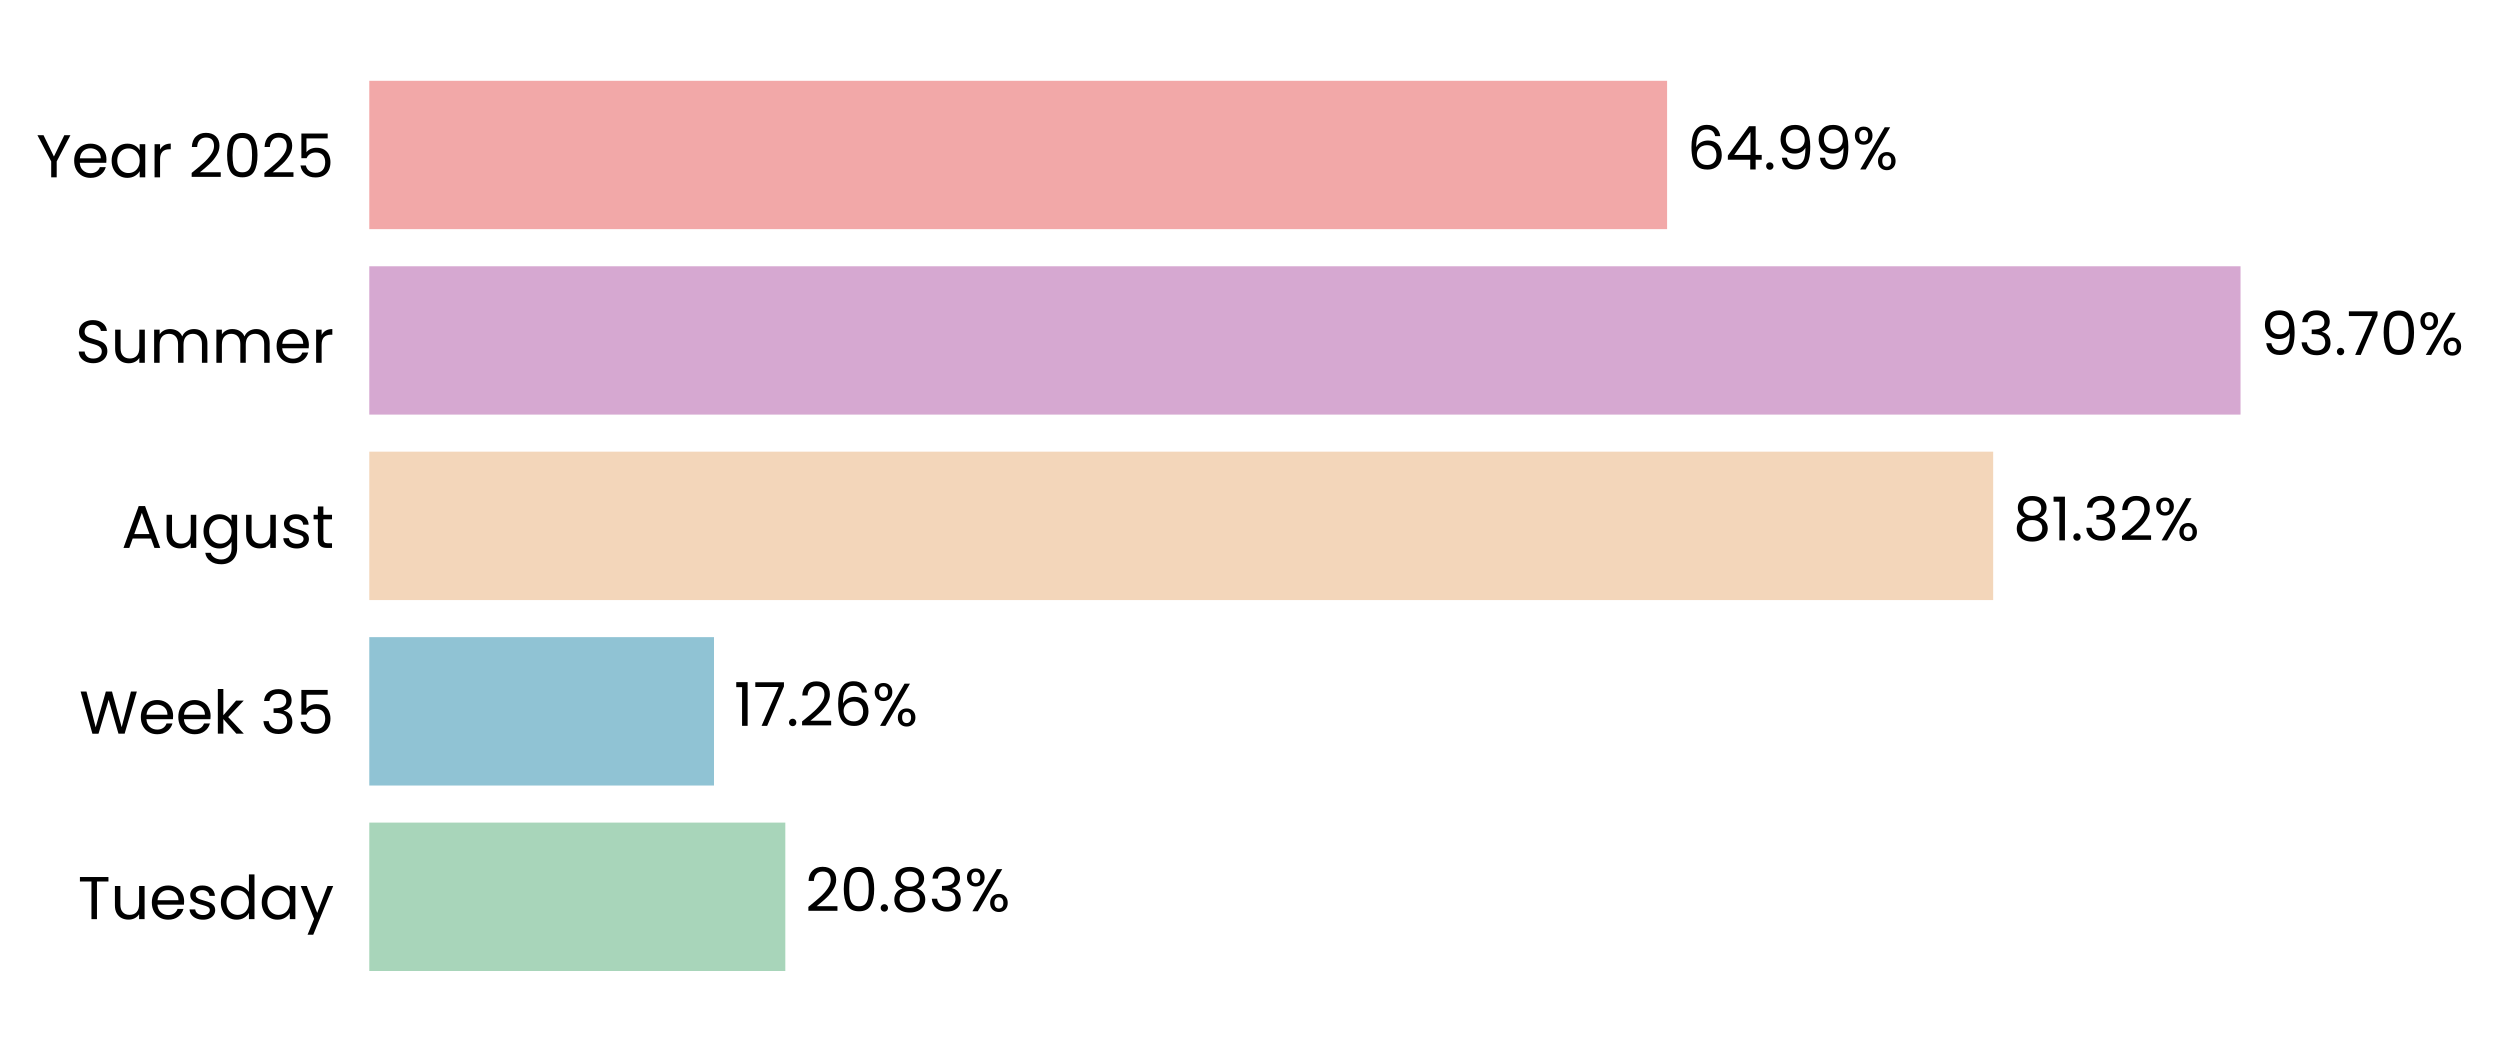
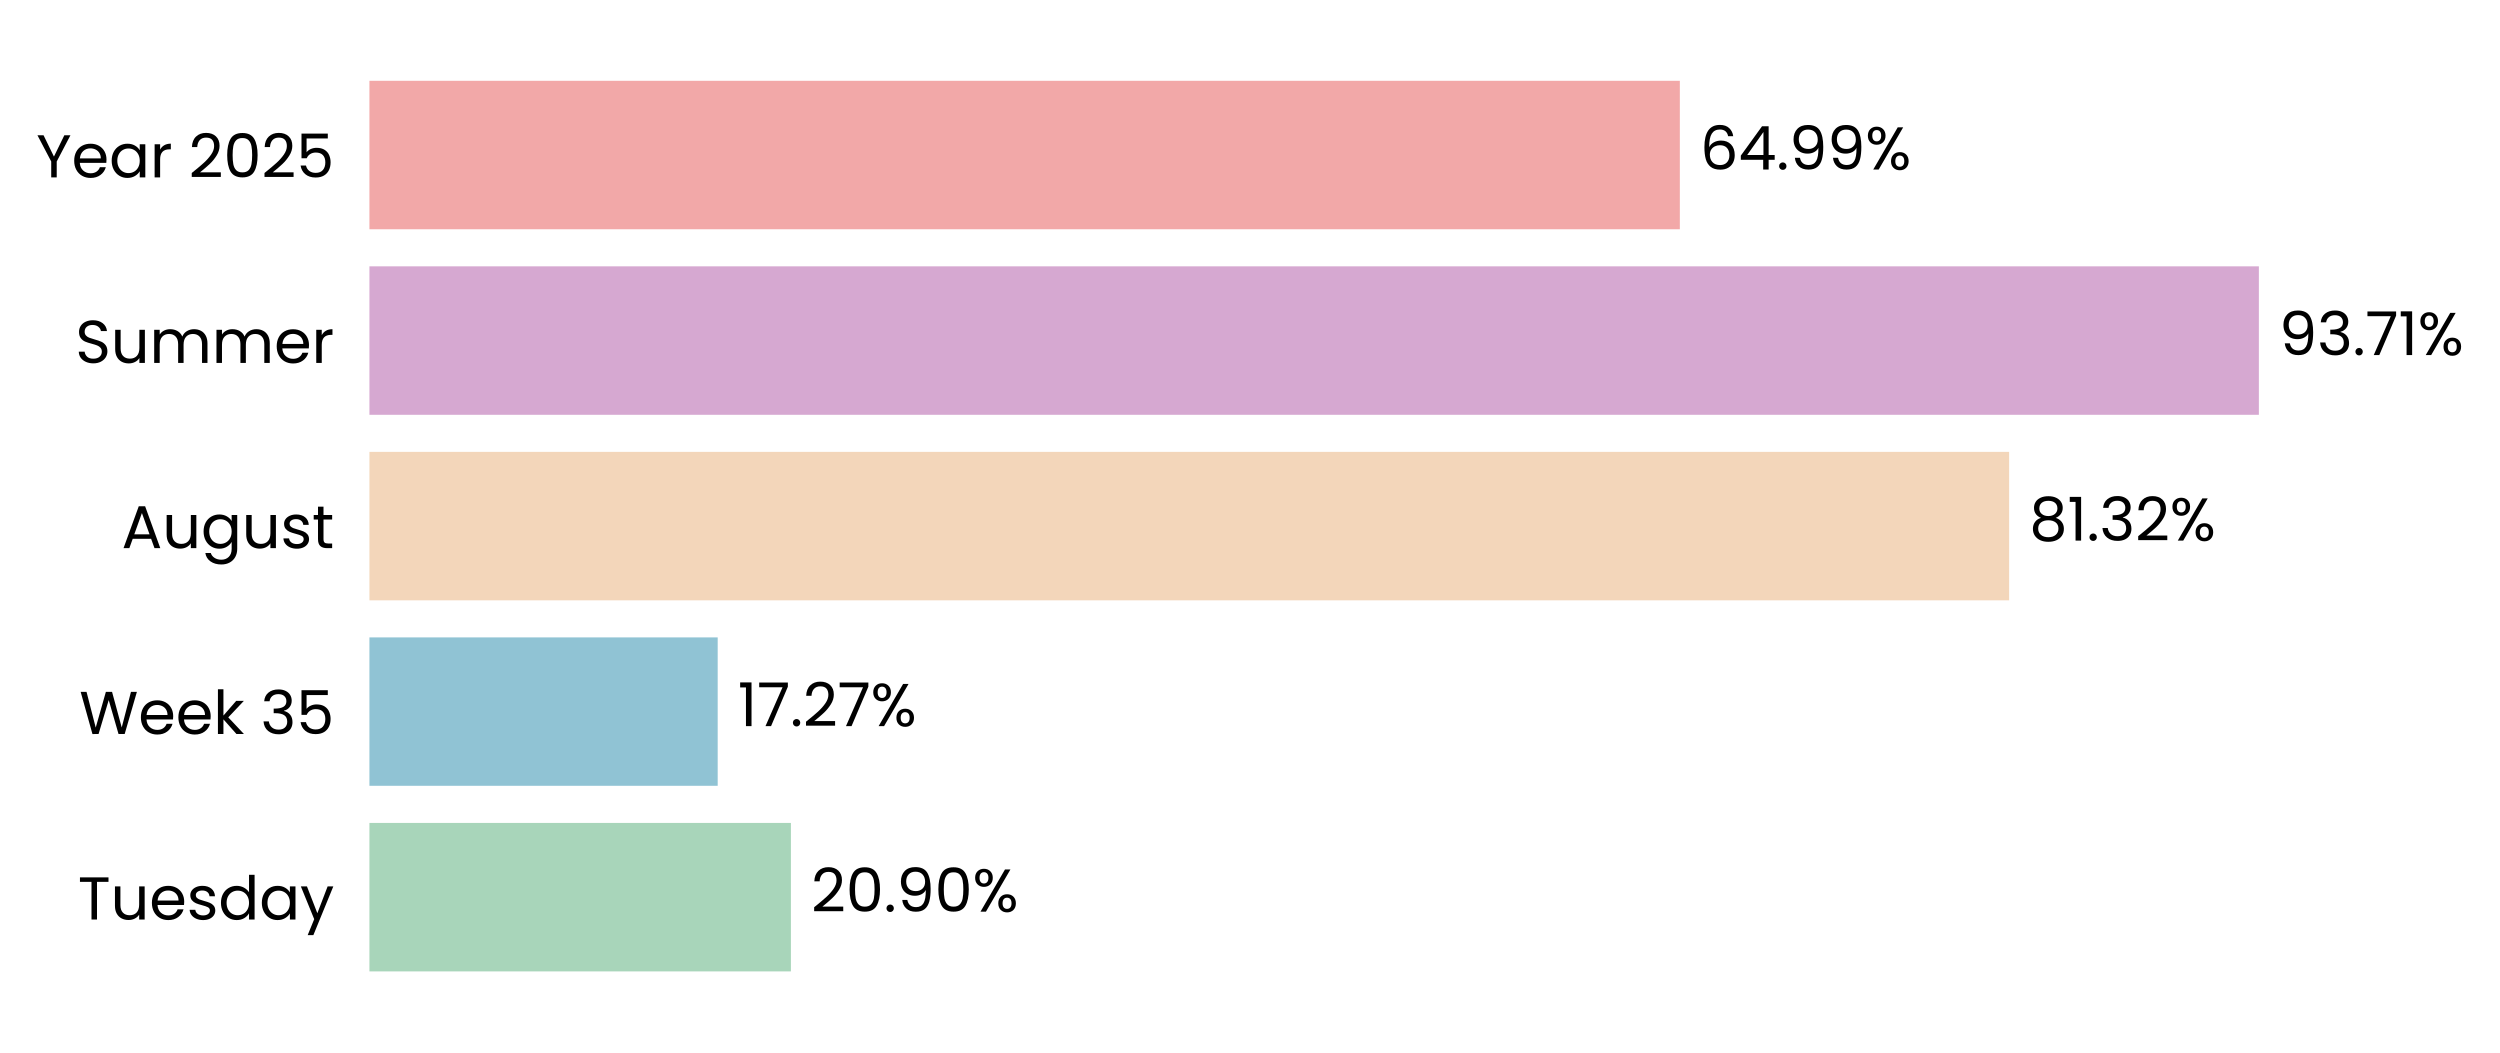
- <svg xmlns="http://www.w3.org/2000/svg" xmlns:xlink="http://www.w3.org/1999/xlink" width="496.316pt" height="208.8pt" viewBox="0 0 496.316 208.8" version="1.1">
+ <svg xmlns="http://www.w3.org/2000/svg" xmlns:xlink="http://www.w3.org/1999/xlink" width="496.115pt" height="208.8pt" viewBox="0 0 496.115 208.8" version="1.1">
  <defs>
    <style type="text/css">*{stroke-linejoin: round; stroke-linecap: butt}</style>
  </defs>
  <g id="figure_1">
    <g id="patch_1">
-       <path d="M 0 208.8  L 496.316 208.8  L 496.316 0  L 0 0  L 0 208.8  z " style="fill: none" />
+       <path d="M 0 208.8  L 496.115 208.8  L 496.115 0  L 0 0  L 0 208.8  z " style="fill: none" />
    </g>
    <g id="axes_1">
      <g id="patch_2">
-         <path d="M 73.311 201.6  L 469.765 201.6  L 469.765 7.2  L 73.311 7.2  L 73.311 201.6  z " style="fill: none" />
+         <path d="M 73.311 201.6  L 473.452 201.6  L 473.452 7.2  L 73.311 7.2  L 73.311 201.6  z " style="fill: none" />
      </g>
      <g id="patch_3">
-         <path d="M 73.311 192.764  L 155.906 192.764  L 155.906 163.309  L 73.311 163.309  z " clip-path="url(#pe19af7eb1f)" style="fill: #a8d5ba" />
+         <path d="M 73.311 192.764  L 156.952 192.764  L 156.952 163.309  L 73.311 163.309  z " clip-path="url(#p4418a712ba)" style="fill: #a8d5ba" />
      </g>
      <g id="patch_4">
-         <path d="M 73.311 155.945  L 141.747 155.945  L 141.747 126.491  L 73.311 126.491  z " clip-path="url(#pe19af7eb1f)" style="fill: #90c3d4" />
+         <path d="M 73.311 155.945  L 142.423 155.945  L 142.423 126.491  L 73.311 126.491  z " clip-path="url(#p4418a712ba)" style="fill: #90c3d4" />
      </g>
      <g id="patch_5">
-         <path d="M 73.311 119.127  L 395.696 119.127  L 395.696 89.673  L 73.311 89.673  z " clip-path="url(#pe19af7eb1f)" style="fill: #f3d6ba" />
+         <path d="M 73.311 119.127  L 398.703 119.127  L 398.703 89.673  L 73.311 89.673  z " clip-path="url(#p4418a712ba)" style="fill: #f3d6ba" />
      </g>
      <g id="patch_6">
-         <path d="M 73.311 82.309  L 444.807 82.309  L 444.807 52.855  L 73.311 52.855  z " clip-path="url(#pe19af7eb1f)" style="fill: #d6a8d1" />
+         <path d="M 73.311 82.309  L 448.265 82.309  L 448.265 52.855  L 73.311 52.855  z " clip-path="url(#p4418a712ba)" style="fill: #d6a8d1" />
      </g>
      <g id="patch_7">
-         <path d="M 73.311 45.491  L 330.961 45.491  L 330.961 16.036  L 73.311 16.036  z " clip-path="url(#pe19af7eb1f)" style="fill: #f2a8a8" />
+         <path d="M 73.311 45.491  L 333.358 45.491  L 333.358 16.036  L 73.311 16.036  z " clip-path="url(#p4418a712ba)" style="fill: #f2a8a8" />
      </g>
      <g id="matplotlib.axis_1">
        <g id="ytick_1">
          <g id="text_1">
            <g transform="translate(15.4575 182.4764) scale(0.12 -0.12)">
              <defs>
                <path id="Poppins-Regular-54" d="M 3238 4461  L 3238 3987  L 2022 3987  L 2022 0  L 1440 0  L 1440 3987  L 218 3987  L 218 4461  L 3238 4461  z " transform="scale(0.015625)" />
                <path id="Poppins-Regular-75" d="M 3603 3507  L 3603 0  L 3021 0  L 3021 518  Q 2854 250 2556 99  Q 2259 -51 1901 -51  Q 1491 -51 1164 118  Q 838 288 649 627  Q 461 966 461 1453  L 461 3507  L 1037 3507  L 1037 1530  Q 1037 1011 1299 732  Q 1562 454 2016 454  Q 2483 454 2752 742  Q 3021 1030 3021 1581  L 3021 3507  L 3603 3507  z " transform="scale(0.015625)" />
                <path id="Poppins-Regular-65" d="M 3693 1888  Q 3693 1722 3674 1536  L 870 1536  Q 902 1018 1225 726  Q 1549 435 2010 435  Q 2387 435 2640 611  Q 2893 787 2995 1082  L 3622 1082  Q 3482 576 3059 259  Q 2637 -58 2010 -58  Q 1510 -58 1116 166  Q 723 390 499 803  Q 275 1216 275 1760  Q 275 2304 492 2713  Q 710 3123 1104 3344  Q 1498 3565 2010 3565  Q 2509 3565 2893 3347  Q 3277 3130 3485 2749  Q 3693 2368 3693 1888  z M 3091 2010  Q 3091 2342 2944 2582  Q 2797 2822 2544 2947  Q 2291 3072 1984 3072  Q 1542 3072 1232 2790  Q 922 2509 877 2010  L 3091 2010  z " transform="scale(0.015625)" />
                <path id="Poppins-Regular-73" d="M 1734 -58  Q 1331 -58 1011 80  Q 691 218 505 464  Q 320 710 301 1030  L 902 1030  Q 928 768 1149 601  Q 1370 435 1728 435  Q 2061 435 2253 582  Q 2445 730 2445 954  Q 2445 1184 2240 1296  Q 2035 1408 1606 1517  Q 1216 1619 969 1724  Q 723 1830 547 2038  Q 371 2246 371 2586  Q 371 2854 531 3078  Q 691 3302 985 3433  Q 1280 3565 1658 3565  Q 2240 3565 2598 3270  Q 2957 2976 2982 2464  L 2400 2464  Q 2381 2739 2179 2905  Q 1978 3072 1638 3072  Q 1325 3072 1139 2937  Q 954 2803 954 2586  Q 954 2413 1066 2301  Q 1178 2189 1347 2121  Q 1517 2054 1818 1971  Q 2195 1869 2432 1769  Q 2669 1670 2838 1472  Q 3008 1274 3014 954  Q 3014 666 2854 435  Q 2694 205 2403 73  Q 2112 -58 1734 -58  z " transform="scale(0.015625)" />
                <path id="Poppins-Regular-64" d="M 275 1766  Q 275 2304 492 2710  Q 710 3117 1091 3341  Q 1472 3565 1946 3565  Q 2355 3565 2707 3376  Q 3059 3187 3245 2880  L 3245 4736  L 3834 4736  L 3834 0  L 3245 0  L 3245 659  Q 3072 346 2733 144  Q 2394 -58 1939 -58  Q 1472 -58 1091 172  Q 710 403 492 819  Q 275 1235 275 1766  z M 3245 1760  Q 3245 2157 3085 2451  Q 2925 2746 2653 2902  Q 2381 3059 2054 3059  Q 1728 3059 1459 2905  Q 1190 2752 1030 2457  Q 870 2163 870 1766  Q 870 1363 1030 1065  Q 1190 768 1459 611  Q 1728 454 2054 454  Q 2381 454 2653 611  Q 2925 768 3085 1065  Q 3245 1363 3245 1760  z " transform="scale(0.015625)" />
                <path id="Poppins-Regular-61" d="M 275 1766  Q 275 2304 492 2710  Q 710 3117 1091 3341  Q 1472 3565 1939 3565  Q 2400 3565 2739 3366  Q 3078 3168 3245 2867  L 3245 3507  L 3834 3507  L 3834 0  L 3245 0  L 3245 653  Q 3072 346 2729 144  Q 2387 -58 1933 -58  Q 1466 -58 1088 172  Q 710 403 492 819  Q 275 1235 275 1766  z M 3245 1760  Q 3245 2157 3085 2451  Q 2925 2746 2653 2902  Q 2381 3059 2054 3059  Q 1728 3059 1459 2905  Q 1190 2752 1030 2457  Q 870 2163 870 1766  Q 870 1363 1030 1065  Q 1190 768 1459 611  Q 1728 454 2054 454  Q 2381 454 2653 611  Q 2925 768 3085 1065  Q 3245 1363 3245 1760  z " transform="scale(0.015625)" />
                <path id="Poppins-Regular-79" d="M 3514 3507  L 1402 -1651  L 800 -1651  L 1491 38  L 77 3507  L 723 3507  L 1824 666  L 2912 3507  L 3514 3507  z " transform="scale(0.015625)" />
              </defs>
              <use xlink:href="#Poppins-Regular-54" />
              <use xlink:href="#Poppins-Regular-75" transform="translate(54.09999 0)" />
              <use xlink:href="#Poppins-Regular-65" transform="translate(118.1 0)" />
              <use xlink:href="#Poppins-Regular-73" transform="translate(180.1 0)" />
              <use xlink:href="#Poppins-Regular-64" transform="translate(232.3 0)" />
              <use xlink:href="#Poppins-Regular-61" transform="translate(299.8999 0)" />
              <use xlink:href="#Poppins-Regular-79" transform="translate(367.4999 0)" />
            </g>
          </g>
        </g>
        <g id="ytick_2">
          <g id="text_2">
            <g transform="translate(15.73125 145.6582) scale(0.12 -0.12)">
              <defs>
                <path id="Poppins-Regular-57" d="M 6099 4461  L 4806 0  L 4154 0  L 3117 3590  L 2042 0  L 1395 -6  L 147 4461  L 768 4461  L 1741 678  L 2816 4461  L 3469 4461  L 4493 691  L 5472 4461  L 6099 4461  z " transform="scale(0.015625)" />
                <path id="Poppins-Regular-6b" d="M 2451 0  L 1075 1549  L 1075 0  L 493 0  L 493 4736  L 1075 4736  L 1075 1952  L 2426 3507  L 3238 3507  L 1587 1760  L 3245 0  L 2451 0  z " transform="scale(0.015625)" />
                <path id="Poppins-Regular-20" transform="scale(0.015625)" />
                <path id="Poppins-Regular-33" d="M 384 3462  Q 429 4051 838 4384  Q 1248 4717 1901 4717  Q 2336 4717 2653 4560  Q 2970 4403 3133 4134  Q 3296 3866 3296 3526  Q 3296 3130 3069 2842  Q 2842 2554 2477 2470  L 2477 2438  Q 2893 2336 3136 2035  Q 3379 1734 3379 1248  Q 3379 883 3212 592  Q 3046 301 2713 134  Q 2381 -32 1914 -32  Q 1235 -32 800 323  Q 365 678 314 1331  L 877 1331  Q 922 947 1190 704  Q 1459 461 1907 461  Q 2355 461 2588 694  Q 2822 928 2822 1299  Q 2822 1779 2502 1990  Q 2182 2202 1536 2202  L 1389 2202  L 1389 2688  L 1542 2688  Q 2131 2694 2432 2883  Q 2733 3072 2733 3469  Q 2733 3808 2512 4013  Q 2291 4218 1882 4218  Q 1485 4218 1241 4013  Q 998 3808 954 3462  L 384 3462  z " transform="scale(0.015625)" />
                <path id="Poppins-Regular-35" d="M 3347 4122  L 1101 4122  L 1101 2662  Q 1248 2867 1536 2998  Q 1824 3130 2157 3130  Q 2688 3130 3021 2909  Q 3354 2688 3498 2339  Q 3642 1990 3642 1600  Q 3642 1139 3469 774  Q 3296 410 2941 198  Q 2586 -13 2061 -13  Q 1389 -13 973 332  Q 557 678 467 1254  L 1037 1254  Q 1120 890 1389 685  Q 1658 480 2067 480  Q 2573 480 2829 784  Q 3085 1088 3085 1587  Q 3085 2086 2829 2358  Q 2573 2630 2074 2630  Q 1734 2630 1481 2467  Q 1229 2304 1114 2022  L 563 2022  L 563 4634  L 3347 4634  L 3347 4122  z " transform="scale(0.015625)" />
              </defs>
              <use xlink:href="#Poppins-Regular-57" />
              <use xlink:href="#Poppins-Regular-65" transform="translate(97.59999 0)" />
              <use xlink:href="#Poppins-Regular-65" transform="translate(159.6 0)" />
              <use xlink:href="#Poppins-Regular-6b" transform="translate(221.6 0)" />
              <use xlink:href="#Poppins-Regular-20" transform="translate(273.0999 0)" />
              <use xlink:href="#Poppins-Regular-33" transform="translate(299.7999 0)" />
              <use xlink:href="#Poppins-Regular-35" transform="translate(358.6999 0)" />
            </g>
          </g>
        </g>
        <g id="ytick_3">
          <g id="text_3">
            <g transform="translate(24.11812 108.78) scale(0.12 -0.12)">
              <defs>
                <path id="Poppins-Regular-41" d="M 3130 992  L 1184 992  L 826 0  L 211 0  L 1824 4435  L 2496 4435  L 4102 0  L 3488 0  L 3130 992  z M 2963 1466  L 2157 3718  L 1350 1466  L 2963 1466  z " transform="scale(0.015625)" />
                <path id="Poppins-Regular-67" d="M 1939 3565  Q 2394 3565 2736 3366  Q 3078 3168 3245 2867  L 3245 3507  L 3834 3507  L 3834 -77  Q 3834 -557 3629 -931  Q 3424 -1306 3043 -1517  Q 2662 -1728 2157 -1728  Q 1466 -1728 1005 -1401  Q 544 -1075 461 -512  L 1037 -512  Q 1133 -832 1433 -1027  Q 1734 -1222 2157 -1222  Q 2637 -1222 2941 -921  Q 3245 -621 3245 -77  L 3245 659  Q 3072 352 2733 147  Q 2394 -58 1939 -58  Q 1472 -58 1091 172  Q 710 403 492 819  Q 275 1235 275 1766  Q 275 2304 492 2710  Q 710 3117 1091 3341  Q 1472 3565 1939 3565  z M 3245 1760  Q 3245 2157 3085 2451  Q 2925 2746 2653 2902  Q 2381 3059 2054 3059  Q 1728 3059 1459 2905  Q 1190 2752 1030 2457  Q 870 2163 870 1766  Q 870 1363 1030 1065  Q 1190 768 1459 611  Q 1728 454 2054 454  Q 2381 454 2653 611  Q 2925 768 3085 1065  Q 3245 1363 3245 1760  z " transform="scale(0.015625)" />
                <path id="Poppins-Regular-74" d="M 1203 3027  L 1203 960  Q 1203 704 1312 598  Q 1421 493 1690 493  L 2118 493  L 2118 0  L 1594 0  Q 1107 0 864 224  Q 621 448 621 960  L 621 3027  L 166 3027  L 166 3507  L 621 3507  L 621 4390  L 1203 4390  L 1203 3507  L 2118 3507  L 2118 3027  L 1203 3027  z " transform="scale(0.015625)" />
              </defs>
              <use xlink:href="#Poppins-Regular-41" />
              <use xlink:href="#Poppins-Regular-75" transform="translate(67.39999 0)" />
              <use xlink:href="#Poppins-Regular-67" transform="translate(131.4 0)" />
              <use xlink:href="#Poppins-Regular-75" transform="translate(199 0)" />
              <use xlink:href="#Poppins-Regular-73" transform="translate(263 0)" />
              <use xlink:href="#Poppins-Regular-74" transform="translate(315.2 0)" />
            </g>
          </g>
        </g>
        <g id="ytick_4">
          <g id="text_4">
            <g transform="translate(14.95125 72.02182) scale(0.12 -0.12)">
              <defs>
                <path id="Poppins-Regular-53" d="M 1907 -45  Q 1466 -45 1117 112  Q 768 269 569 547  Q 371 826 365 1190  L 986 1190  Q 1018 877 1245 662  Q 1472 448 1907 448  Q 2323 448 2563 656  Q 2803 864 2803 1190  Q 2803 1446 2662 1606  Q 2522 1766 2310 1849  Q 2099 1933 1741 2029  Q 1299 2144 1033 2259  Q 768 2374 579 2620  Q 390 2867 390 3283  Q 390 3648 576 3929  Q 762 4211 1098 4364  Q 1434 4518 1869 4518  Q 2496 4518 2896 4204  Q 3296 3891 3347 3373  L 2707 3373  Q 2675 3629 2438 3824  Q 2202 4019 1811 4019  Q 1446 4019 1216 3830  Q 986 3642 986 3302  Q 986 3059 1123 2905  Q 1261 2752 1462 2672  Q 1664 2592 2029 2490  Q 2470 2368 2739 2249  Q 3008 2131 3200 1884  Q 3392 1638 3392 1216  Q 3392 890 3219 602  Q 3046 314 2707 134  Q 2368 -45 1907 -45  z " transform="scale(0.015625)" />
                <path id="Poppins-Regular-6d" d="M 4710 3571  Q 5120 3571 5440 3401  Q 5760 3232 5945 2893  Q 6131 2554 6131 2067  L 6131 0  L 5555 0  L 5555 1984  Q 5555 2509 5296 2787  Q 5037 3066 4595 3066  Q 4141 3066 3872 2774  Q 3603 2483 3603 1933  L 3603 0  L 3027 0  L 3027 1984  Q 3027 2509 2768 2787  Q 2509 3066 2067 3066  Q 1613 3066 1344 2774  Q 1075 2483 1075 1933  L 1075 0  L 493 0  L 493 3507  L 1075 3507  L 1075 3002  Q 1248 3277 1539 3424  Q 1830 3571 2182 3571  Q 2624 3571 2963 3372  Q 3302 3174 3469 2790  Q 3616 3162 3955 3366  Q 4294 3571 4710 3571  z " transform="scale(0.015625)" />
                <path id="Poppins-Regular-72" d="M 1075 2938  Q 1229 3238 1513 3404  Q 1798 3571 2208 3571  L 2208 2970  L 2054 2970  Q 1075 2970 1075 1907  L 1075 0  L 493 0  L 493 3507  L 1075 3507  L 1075 2938  z " transform="scale(0.015625)" />
              </defs>
              <use xlink:href="#Poppins-Regular-53" />
              <use xlink:href="#Poppins-Regular-75" transform="translate(58.7 0)" />
              <use xlink:href="#Poppins-Regular-6d" transform="translate(122.7 0)" />
              <use xlink:href="#Poppins-Regular-6d" transform="translate(225.7 0)" />
              <use xlink:href="#Poppins-Regular-65" transform="translate(328.7 0)" />
              <use xlink:href="#Poppins-Regular-72" transform="translate(390.6999 0)" />
            </g>
          </g>
        </g>
        <g id="ytick_5">
          <g id="text_5">
            <g transform="translate(7.2 35.20364) scale(0.12 -0.12)">
              <defs>
                <path id="Poppins-Regular-59" d="M 3616 4461  L 2163 1683  L 2163 0  L 1581 0  L 1581 1683  L 122 4461  L 768 4461  L 1869 2202  L 2970 4461  L 3616 4461  z " transform="scale(0.015625)" />
                <path id="Poppins-Regular-32" d="M 326 467  Q 1139 1120 1600 1539  Q 2061 1958 2377 2416  Q 2694 2874 2694 3315  Q 2694 3731 2492 3971  Q 2291 4211 1843 4211  Q 1408 4211 1168 3939  Q 928 3667 909 3213  L 346 3213  Q 371 3930 780 4320  Q 1190 4710 1837 4710  Q 2496 4710 2883 4345  Q 3270 3981 3270 3341  Q 3270 2810 2953 2307  Q 2637 1805 2233 1424  Q 1830 1043 1203 538  L 3405 538  L 3405 51  L 326 51  L 326 467  z " transform="scale(0.015625)" />
                <path id="Poppins-Regular-30" d="M 397 2362  Q 397 3462 755 4080  Q 1114 4698 2010 4698  Q 2899 4698 3257 4080  Q 3616 3462 3616 2362  Q 3616 1242 3257 621  Q 2899 0 2010 0  Q 1114 0 755 621  Q 397 1242 397 2362  z M 3040 2362  Q 3040 2918 2966 3305  Q 2893 3693 2665 3929  Q 2438 4166 2010 4166  Q 1574 4166 1347 3929  Q 1120 3693 1046 3305  Q 973 2918 973 2362  Q 973 1786 1046 1395  Q 1120 1005 1347 768  Q 1574 531 2010 531  Q 2438 531 2665 768  Q 2893 1005 2966 1395  Q 3040 1786 3040 2362  z " transform="scale(0.015625)" />
              </defs>
              <use xlink:href="#Poppins-Regular-59" />
              <use xlink:href="#Poppins-Regular-65" transform="translate(58.39999 0)" />
              <use xlink:href="#Poppins-Regular-61" transform="translate(120.4 0)" />
              <use xlink:href="#Poppins-Regular-72" transform="translate(188 0)" />
              <use xlink:href="#Poppins-Regular-20" transform="translate(225.3 0)" />
              <use xlink:href="#Poppins-Regular-32" transform="translate(252 0)" />
              <use xlink:href="#Poppins-Regular-30" transform="translate(309.4999 0)" />
              <use xlink:href="#Poppins-Regular-32" transform="translate(372.2999 0)" />
              <use xlink:href="#Poppins-Regular-35" transform="translate(429.7999 0)" />
            </g>
          </g>
        </g>
      </g>
      <g id="text_6">
-         <g transform="translate(159.8702 180.9164) scale(0.12 -0.12)">
+         <g transform="translate(160.9531 180.9164) scale(0.12 -0.12)">
          <defs>
            <path id="Poppins-Regular-2e" d="M 678 -38  Q 512 -38 397 77  Q 282 192 282 358  Q 282 525 397 640  Q 512 755 678 755  Q 838 755 950 640  Q 1062 525 1062 358  Q 1062 192 950 77  Q 838 -38 678 -38  z " transform="scale(0.015625)" />
-             <path id="Poppins-Regular-38" d="M 1242 2406  Q 883 2547 691 2816  Q 499 3085 499 3469  Q 499 3814 672 4092  Q 845 4371 1187 4534  Q 1530 4698 2016 4698  Q 2502 4698 2844 4534  Q 3187 4371 3363 4092  Q 3539 3814 3539 3469  Q 3539 3098 3340 2819  Q 3142 2541 2797 2406  Q 3194 2285 3427 1981  Q 3661 1677 3661 1248  Q 3661 832 3456 521  Q 3251 211 2876 41  Q 2502 -128 2016 -128  Q 1530 -128 1162 41  Q 794 211 589 521  Q 384 832 384 1248  Q 384 1677 614 1984  Q 845 2291 1242 2406  z M 2976 3398  Q 2976 3789 2720 4000  Q 2464 4211 2016 4211  Q 1574 4211 1318 4000  Q 1062 3789 1062 3392  Q 1062 3034 1328 2816  Q 1594 2598 2016 2598  Q 2445 2598 2710 2819  Q 2976 3040 2976 3398  z M 2016 2150  Q 1542 2150 1241 1929  Q 941 1709 941 1267  Q 941 858 1232 608  Q 1523 358 2016 358  Q 2509 358 2797 608  Q 3085 858 3085 1267  Q 3085 1696 2790 1923  Q 2496 2150 2016 2150  z " transform="scale(0.015625)" />
+             <path id="Poppins-Regular-39" d="M 1146 1242  Q 1210 877 1443 678  Q 1677 480 2074 480  Q 2605 480 2857 896  Q 3110 1312 3098 2298  Q 2963 2010 2649 1846  Q 2336 1683 1952 1683  Q 1523 1683 1187 1859  Q 851 2035 659 2374  Q 467 2714 467 3194  Q 467 3878 864 4297  Q 1261 4717 1990 4717  Q 2886 4717 3248 4134  Q 3610 3552 3610 2400  Q 3610 1594 3466 1069  Q 3322 544 2979 269  Q 2637 -6 2042 -6  Q 1389 -6 1024 346  Q 659 698 608 1242  L 1146 1242  z M 2048 2176  Q 2477 2176 2752 2441  Q 3027 2707 3027 3162  Q 3027 3642 2758 3936  Q 2490 4230 2003 4230  Q 1555 4230 1289 3948  Q 1024 3667 1024 3206  Q 1024 2739 1286 2457  Q 1549 2176 2048 2176  z " transform="scale(0.015625)" />
            <path id="Poppins-Regular-25" d="M 269 3584  Q 269 4019 531 4278  Q 794 4538 1203 4538  Q 1613 4538 1875 4278  Q 2138 4019 2138 3584  Q 2138 3142 1875 2883  Q 1613 2624 1203 2624  Q 794 2624 531 2883  Q 269 3142 269 3584  z M 4006 4467  L 1414 0  L 838 0  L 3430 4467  L 4006 4467  z M 1203 4179  Q 986 4179 861 4028  Q 736 3878 736 3584  Q 736 3290 861 3136  Q 986 2982 1203 2982  Q 1421 2982 1549 3139  Q 1677 3296 1677 3584  Q 1677 3878 1549 4028  Q 1421 4179 1203 4179  z M 2720 883  Q 2720 1325 2982 1584  Q 3245 1843 3654 1843  Q 4064 1843 4323 1584  Q 4582 1325 4582 883  Q 4582 448 4323 185  Q 4064 -77 3654 -77  Q 3245 -77 2982 182  Q 2720 442 2720 883  z M 3648 1478  Q 3430 1478 3302 1328  Q 3174 1178 3174 883  Q 3174 595 3302 444  Q 3430 294 3648 294  Q 3866 294 3994 444  Q 4122 595 4122 883  Q 4122 1178 3994 1328  Q 3866 1478 3648 1478  z " transform="scale(0.015625)" />
          </defs>
          <use xlink:href="#Poppins-Regular-32" />
          <use xlink:href="#Poppins-Regular-30" transform="translate(57.49999 0)" />
          <use xlink:href="#Poppins-Regular-2e" transform="translate(120.3 0)" />
-           <use xlink:href="#Poppins-Regular-38" transform="translate(141.3 0)" />
-           <use xlink:href="#Poppins-Regular-33" transform="translate(204.3999 0)" />
-           <use xlink:href="#Poppins-Regular-25" transform="translate(263.2999 0)" />
+           <use xlink:href="#Poppins-Regular-39" transform="translate(141.3 0)" />
+           <use xlink:href="#Poppins-Regular-30" transform="translate(204.2999 0)" />
+           <use xlink:href="#Poppins-Regular-25" transform="translate(267.0999 0)" />
        </g>
      </g>
      <g id="text_7">
-         <g transform="translate(145.7112 144.0982) scale(0.12 -0.12)">
+         <g transform="translate(146.4242 144.0982) scale(0.12 -0.12)">
          <defs>
            <path id="Poppins-Regular-31" d="M 243 4096  L 243 4627  L 1446 4627  L 1446 0  L 858 0  L 858 4096  L 243 4096  z " transform="scale(0.015625)" />
            <path id="Poppins-Regular-37" d="M 3245 4173  L 1466 0  L 877 0  L 2682 4115  L 211 4115  L 211 4614  L 3245 4614  L 3245 4173  z " transform="scale(0.015625)" />
-             <path id="Poppins-Regular-36" d="M 2976 3526  Q 2835 4237 2099 4237  Q 1530 4237 1248 3798  Q 966 3360 973 2355  Q 1120 2688 1462 2877  Q 1805 3066 2227 3066  Q 2886 3066 3280 2656  Q 3674 2246 3674 1523  Q 3674 1088 3504 742  Q 3334 397 2992 192  Q 2650 -13 2163 -13  Q 1504 -13 1133 281  Q 762 576 614 1094  Q 467 1613 467 2374  Q 467 4723 2106 4723  Q 2733 4723 3091 4384  Q 3450 4045 3514 3526  L 2976 3526  z M 2106 2573  Q 1830 2573 1587 2461  Q 1344 2349 1193 2121  Q 1043 1894 1043 1568  Q 1043 1082 1324 778  Q 1606 474 2131 474  Q 2579 474 2844 752  Q 3110 1030 3110 1504  Q 3110 2003 2854 2288  Q 2598 2573 2106 2573  z " transform="scale(0.015625)" />
          </defs>
          <use xlink:href="#Poppins-Regular-31" />
          <use xlink:href="#Poppins-Regular-37" transform="translate(31.99998 0)" />
          <use xlink:href="#Poppins-Regular-2e" transform="translate(86.59998 0)" />
          <use xlink:href="#Poppins-Regular-32" transform="translate(107.6 0)" />
-           <use xlink:href="#Poppins-Regular-36" transform="translate(165.0999 0)" />
-           <use xlink:href="#Poppins-Regular-25" transform="translate(228.5999 0)" />
+           <use xlink:href="#Poppins-Regular-37" transform="translate(165.0999 0)" />
+           <use xlink:href="#Poppins-Regular-25" transform="translate(219.6999 0)" />
        </g>
      </g>
      <g id="text_8">
-         <g transform="translate(399.6606 107.28) scale(0.12 -0.12)">
+         <g transform="translate(402.7046 107.28) scale(0.12 -0.12)">
+           <defs>
+             <path id="Poppins-Regular-38" d="M 1242 2406  Q 883 2547 691 2816  Q 499 3085 499 3469  Q 499 3814 672 4092  Q 845 4371 1187 4534  Q 1530 4698 2016 4698  Q 2502 4698 2844 4534  Q 3187 4371 3363 4092  Q 3539 3814 3539 3469  Q 3539 3098 3340 2819  Q 3142 2541 2797 2406  Q 3194 2285 3427 1981  Q 3661 1677 3661 1248  Q 3661 832 3456 521  Q 3251 211 2876 41  Q 2502 -128 2016 -128  Q 1530 -128 1162 41  Q 794 211 589 521  Q 384 832 384 1248  Q 384 1677 614 1984  Q 845 2291 1242 2406  z M 2976 3398  Q 2976 3789 2720 4000  Q 2464 4211 2016 4211  Q 1574 4211 1318 4000  Q 1062 3789 1062 3392  Q 1062 3034 1328 2816  Q 1594 2598 2016 2598  Q 2445 2598 2710 2819  Q 2976 3040 2976 3398  z M 2016 2150  Q 1542 2150 1241 1929  Q 941 1709 941 1267  Q 941 858 1232 608  Q 1523 358 2016 358  Q 2509 358 2797 608  Q 3085 858 3085 1267  Q 3085 1696 2790 1923  Q 2496 2150 2016 2150  z " transform="scale(0.015625)" />
+           </defs>
          <use xlink:href="#Poppins-Regular-38" />
          <use xlink:href="#Poppins-Regular-31" transform="translate(63.09999 0)" />
          <use xlink:href="#Poppins-Regular-2e" transform="translate(95.09998 0)" />
          <use xlink:href="#Poppins-Regular-33" transform="translate(116.1 0)" />
          <use xlink:href="#Poppins-Regular-32" transform="translate(175 0)" />
          <use xlink:href="#Poppins-Regular-25" transform="translate(232.4999 0)" />
        </g>
      </g>
      <g id="text_9">
-         <g transform="translate(448.7713 70.46182) scale(0.12 -0.12)">
-           <defs>
-             <path id="Poppins-Regular-39" d="M 1146 1242  Q 1210 877 1443 678  Q 1677 480 2074 480  Q 2605 480 2857 896  Q 3110 1312 3098 2298  Q 2963 2010 2649 1846  Q 2336 1683 1952 1683  Q 1523 1683 1187 1859  Q 851 2035 659 2374  Q 467 2714 467 3194  Q 467 3878 864 4297  Q 1261 4717 1990 4717  Q 2886 4717 3248 4134  Q 3610 3552 3610 2400  Q 3610 1594 3466 1069  Q 3322 544 2979 269  Q 2637 -6 2042 -6  Q 1389 -6 1024 346  Q 659 698 608 1242  L 1146 1242  z M 2048 2176  Q 2477 2176 2752 2441  Q 3027 2707 3027 3162  Q 3027 3642 2758 3936  Q 2490 4230 2003 4230  Q 1555 4230 1289 3948  Q 1024 3667 1024 3206  Q 1024 2739 1286 2457  Q 1549 2176 2048 2176  z " transform="scale(0.015625)" />
-           </defs>
+         <g transform="translate(452.2661 70.46182) scale(0.12 -0.12)">
          <use xlink:href="#Poppins-Regular-39" />
          <use xlink:href="#Poppins-Regular-33" transform="translate(62.99999 0)" />
          <use xlink:href="#Poppins-Regular-2e" transform="translate(121.9 0)" />
          <use xlink:href="#Poppins-Regular-37" transform="translate(142.9 0)" />
-           <use xlink:href="#Poppins-Regular-30" transform="translate(197.5 0)" />
-           <use xlink:href="#Poppins-Regular-25" transform="translate(260.2999 0)" />
+           <use xlink:href="#Poppins-Regular-31" transform="translate(197.5 0)" />
+           <use xlink:href="#Poppins-Regular-25" transform="translate(229.4999 0)" />
        </g>
      </g>
      <g id="text_10">
-         <g transform="translate(334.9252 33.64364) scale(0.12 -0.12)">
+         <g transform="translate(337.359 33.64364) scale(0.12 -0.12)">
          <defs>
+             <path id="Poppins-Regular-36" d="M 2976 3526  Q 2835 4237 2099 4237  Q 1530 4237 1248 3798  Q 966 3360 973 2355  Q 1120 2688 1462 2877  Q 1805 3066 2227 3066  Q 2886 3066 3280 2656  Q 3674 2246 3674 1523  Q 3674 1088 3504 742  Q 3334 397 2992 192  Q 2650 -13 2163 -13  Q 1504 -13 1133 281  Q 762 576 614 1094  Q 467 1613 467 2374  Q 467 4723 2106 4723  Q 2733 4723 3091 4384  Q 3450 4045 3514 3526  L 2976 3526  z M 2106 2573  Q 1830 2573 1587 2461  Q 1344 2349 1193 2121  Q 1043 1894 1043 1568  Q 1043 1082 1324 778  Q 1606 474 2131 474  Q 2579 474 2844 752  Q 3110 1030 3110 1504  Q 3110 2003 2854 2288  Q 2598 2573 2106 2573  z " transform="scale(0.015625)" />
            <path id="Poppins-Regular-34" d="M 256 1030  L 256 1472  L 2502 4582  L 3200 4582  L 3200 1536  L 3840 1536  L 3840 1030  L 3200 1030  L 3200 0  L 2624 0  L 2624 1030  L 256 1030  z M 2650 3974  L 928 1536  L 2650 1536  L 2650 3974  z " transform="scale(0.015625)" />
          </defs>
          <use xlink:href="#Poppins-Regular-36" />
          <use xlink:href="#Poppins-Regular-34" transform="translate(63.49999 0)" />
          <use xlink:href="#Poppins-Regular-2e" transform="translate(126.4 0)" />
          <use xlink:href="#Poppins-Regular-39" transform="translate(147.4 0)" />
          <use xlink:href="#Poppins-Regular-39" transform="translate(210.3999 0)" />
          <use xlink:href="#Poppins-Regular-25" transform="translate(273.3999 0)" />
        </g>
      </g>
    </g>
  </g>
  <defs>
-     <clipPath id="pe19af7eb1f">
-       <rect x="73.311" y="7.2" width="396.453" height="194.4" />
+     <clipPath id="p4418a712ba">
+       <rect x="73.311" y="7.2" width="400.14" height="194.4" />
    </clipPath>
  </defs>
</svg>
